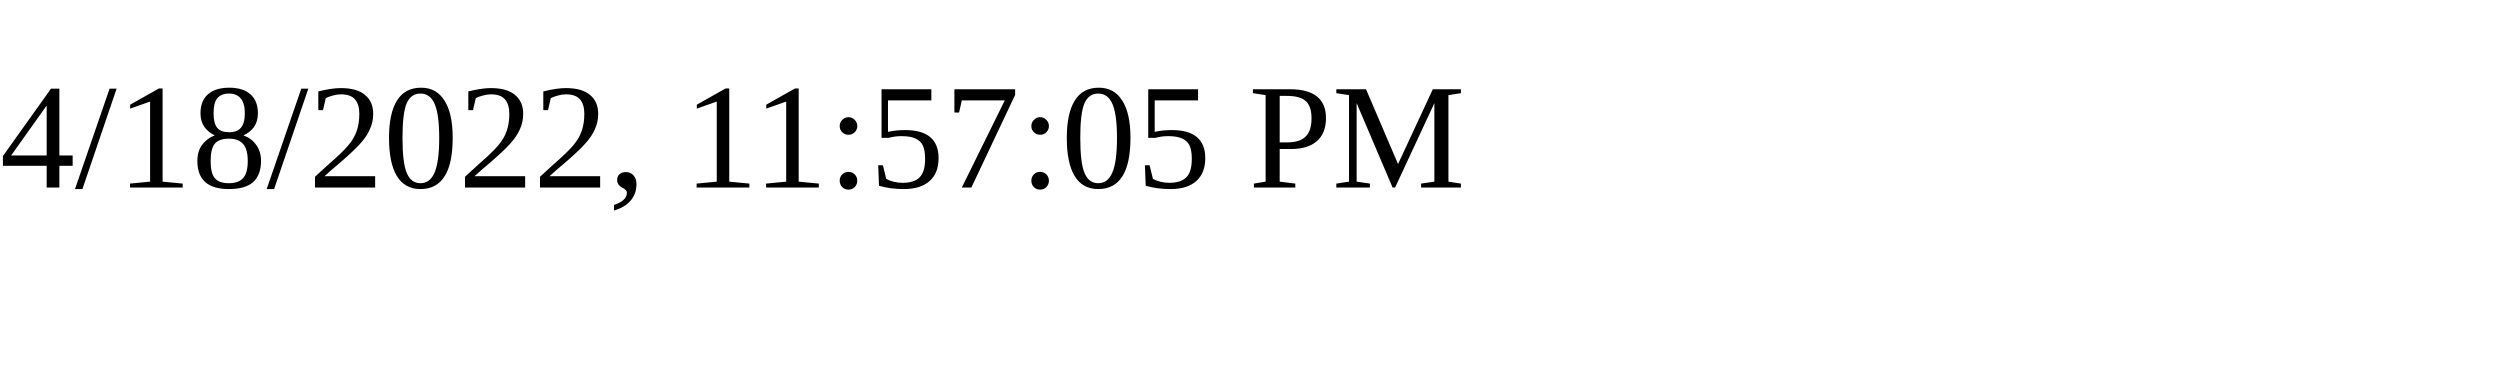
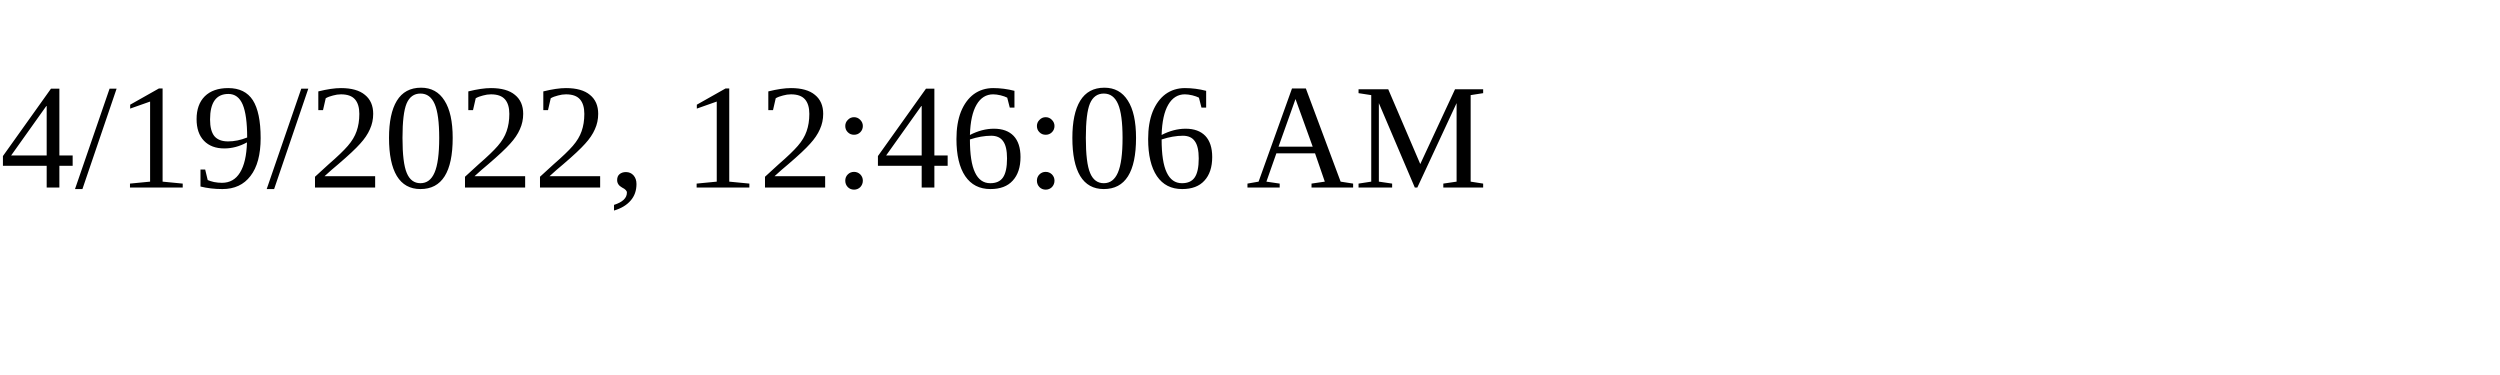
<svg xmlns="http://www.w3.org/2000/svg" height="30" width="200">
-   <text x="0" y="15">4/18/2022, 11:57:05 PM</text>
+   <text x="0" y="15">4/19/2022, 12:46:06 AM</text>
</svg>
